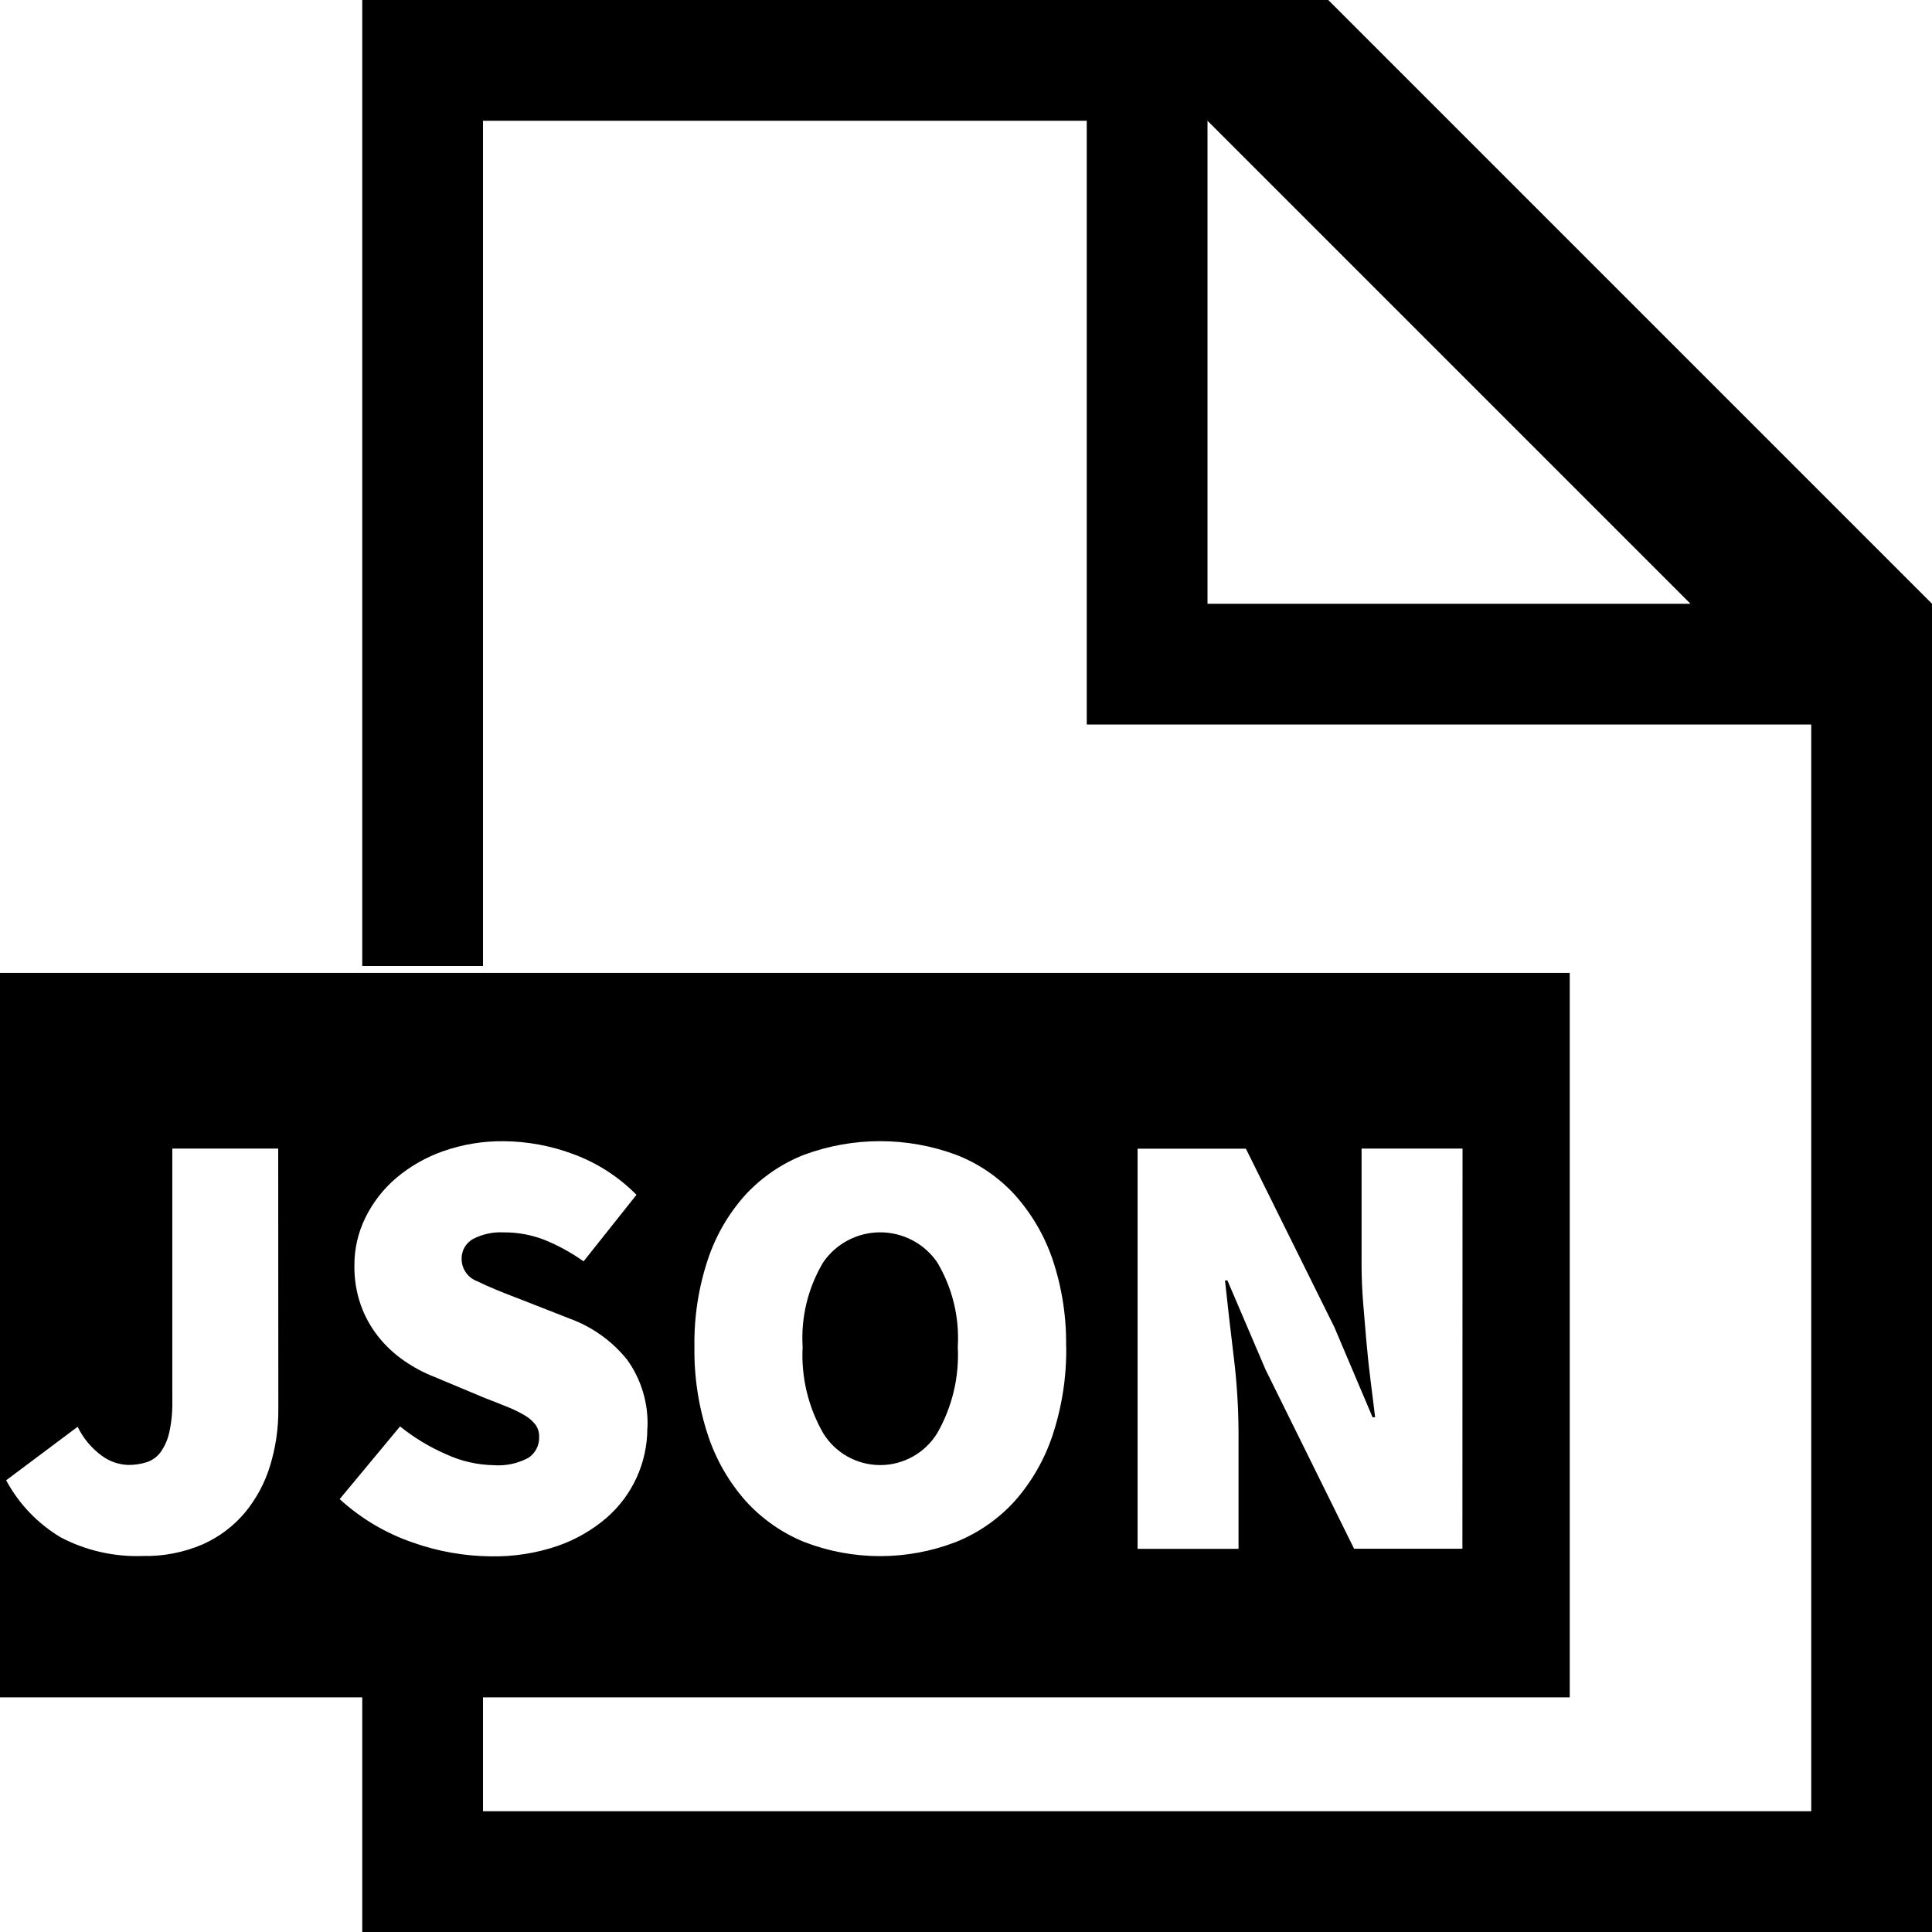
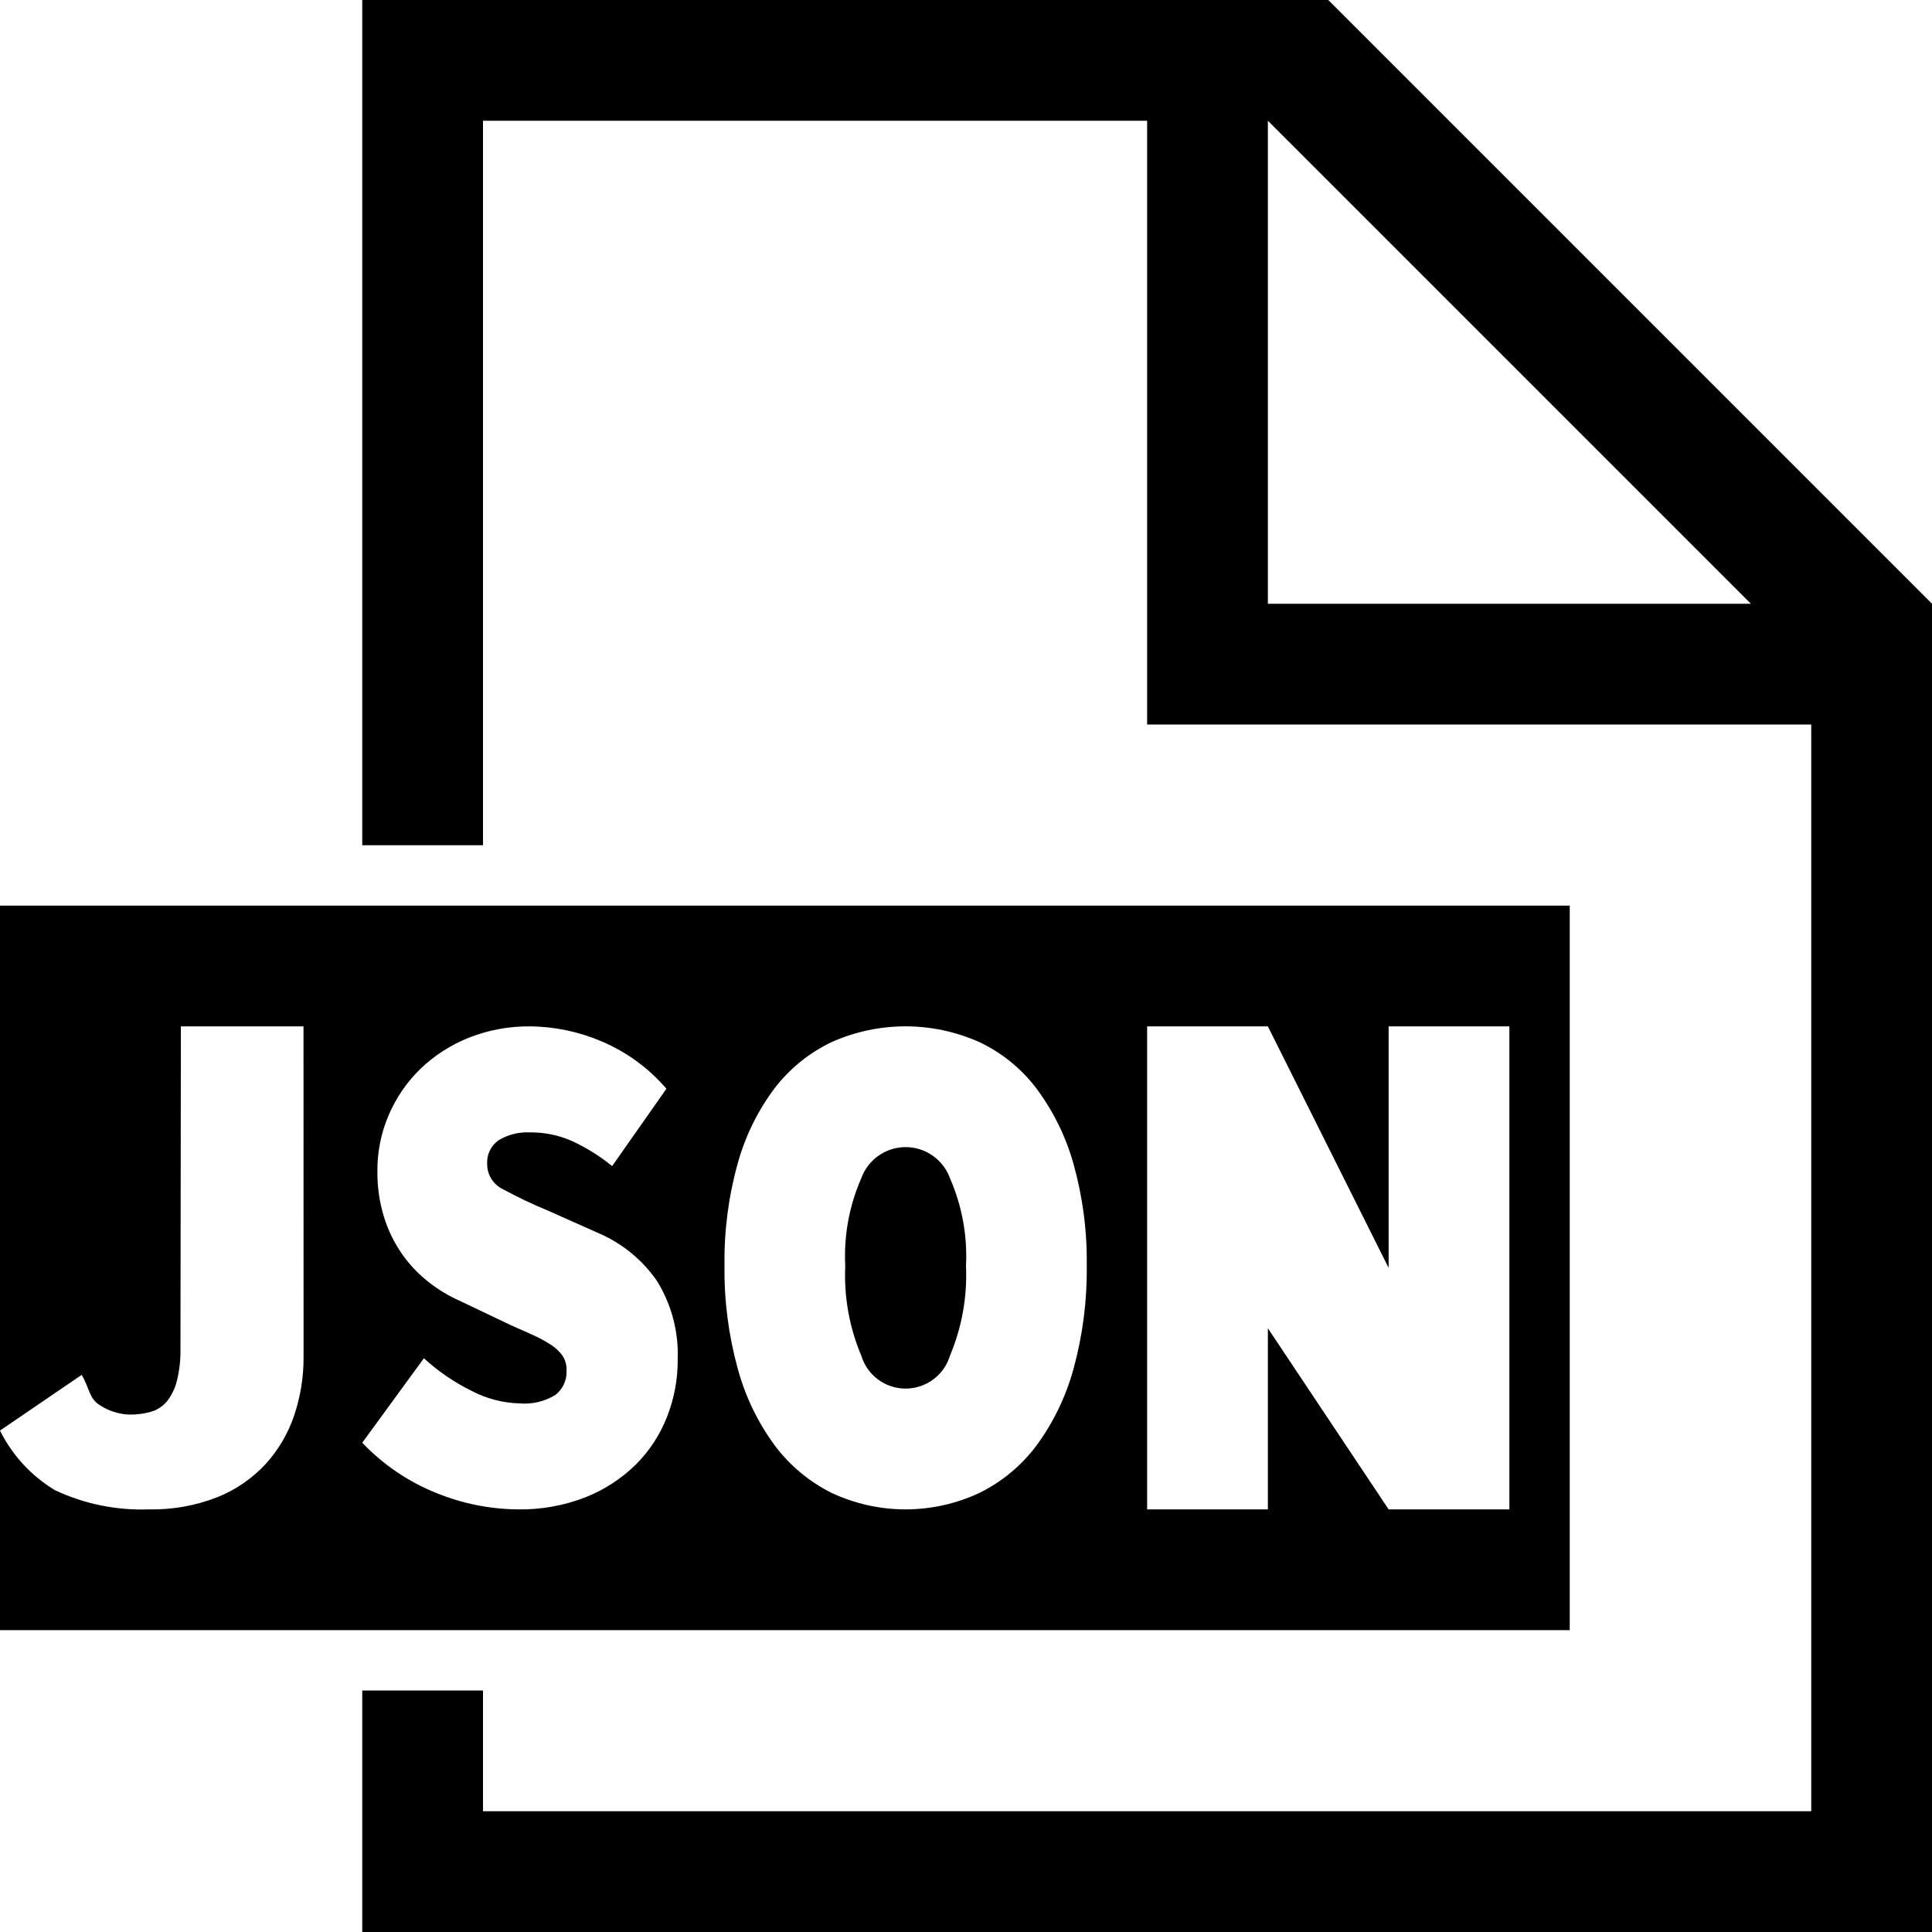
- <svg xmlns="http://www.w3.org/2000/svg" viewBox="0 0 16 16">
-   <path class="ti-file" d="M11,0H3V8H4V1H9V6h6v9H4V14H3v2H16V5ZM10,5V1l4,4Z" />
-   <path class="ti-file-json-o-badge" d="M7.761,10.453a1.225,1.225,0,0,1,.171.701,1.302,1.302,0,0,1-.171.716.554.554,0,0,1-.943,0,1.298,1.298,0,0,1-.171-.716,1.221,1.221,0,0,1,.171-.701.573.573,0,0,1,.943,0ZM13,8.057v6H0v-6H13ZM2.304,9.512h-.877v2.09a1.096,1.096,0,0,1-.025.26.455.455,0,0,1-.071.163.234.234,0,0,1-.115.084.494.494,0,0,1-.155.023.388.388,0,0,1-.219-.077.647.647,0,0,1-.199-.239l-.592.443a1.224,1.224,0,0,0,.454.474,1.358,1.358,0,0,0,.678.153,1.186,1.186,0,0,0,.497-.097.971.971,0,0,0,.349-.263,1.12,1.12,0,0,0,.207-.385,1.555,1.555,0,0,0,.069-.469ZM5.362,11.827a.902.902,0,0,0-.168-.566,1.088,1.088,0,0,0-.479-.342l-.403-.158c-.153-.058-.273-.107-.359-.15a.197.197,0,0,1-.13-.181.185.185,0,0,1,.092-.168.493.493,0,0,1,.255-.056.916.916,0,0,1,.339.062,1.587,1.587,0,0,1,.324.178L5.271,9.895A1.426,1.426,0,0,0,4.748,9.558a1.68,1.68,0,0,0-.579-.107,1.464,1.464,0,0,0-.497.082,1.238,1.238,0,0,0-.39.222,1.026,1.026,0,0,0-.255.327.887.887,0,0,0-.092.4.95.95,0,0,0,.053.326.914.914,0,0,0,.146.263.986.986,0,0,0,.214.199,1.208,1.208,0,0,0,.255.135l.413.173c.071.027.134.052.188.074a1.082,1.082,0,0,1,.141.069.313.313,0,0,1,.089.077.165.165,0,0,1,.031.102.198.198,0,0,1-.089.173.524.524,0,0,1-.288.061.982.982,0,0,1-.39-.089,1.671,1.671,0,0,1-.385-.232l-.5.602a1.726,1.726,0,0,0,.604.359,1.991,1.991,0,0,0,.65.115,1.617,1.617,0,0,0,.55-.086,1.254,1.254,0,0,0,.405-.232.982.982,0,0,0,.339-.742Zm3.467-.673a2.172,2.172,0,0,0-.112-.724A1.552,1.552,0,0,0,8.404,9.895,1.289,1.289,0,0,0,7.917,9.563a1.814,1.814,0,0,0-1.257,0,1.317,1.317,0,0,0-.484.329,1.513,1.513,0,0,0-.313.536,2.182,2.182,0,0,0-.112.726,2.23,2.23,0,0,0,.112.732,1.558,1.558,0,0,0,.313.545,1.336,1.336,0,0,0,.484.339,1.744,1.744,0,0,0,1.257,0,1.329,1.329,0,0,0,.487-.339,1.573,1.573,0,0,0,.313-.545A2.243,2.243,0,0,0,8.83,11.154Zm3.283-1.642h-.836v.959c0,.102.004.208.013.319s.018.221.028.332q.015.166.035.324c.014.105.025.202.036.291h-.021l-.316-.745-.733-1.479H9.421v3.314h.836v-.959a5.312,5.312,0,0,0-.041-.642q-.041-.337-.071-.622H10.165l.316.739.733,1.483h.897Z" />
+ <svg xmlns="http://www.w3.org/2000/svg" viewBox="0 0 32 32">
+   <path class="ti-file" d="M22,0H6V14H8V2H19V12H30V30H8V28H6v4H32V10ZM21,10V2l8,8Z" />
+   <path class="ti-file-json-o-badge" d="M15.734,19.514A3.224,3.224,0,0,1,16,20.968a3.436,3.436,0,0,1-.266,1.487.767.767,0,0,1-1.468,0A3.425,3.425,0,0,1,14,20.968a3.213,3.213,0,0,1,.266-1.454.781.781,0,0,1,1.468,0ZM26,15V27H0V15ZM5.027,17H2.996l-.007,5.325a2.084,2.084,0,0,1-.058.542.908.908,0,0,1-.163.34.537.537,0,0,1-.263.175,1.235,1.235,0,0,1-.355.048.946.946,0,0,1-.502-.16c-.171-.106-.163-.271-.295-.498L0,23.695a2.396,2.396,0,0,0,.91.987A3.361,3.361,0,0,0,2.461,25a2.949,2.949,0,0,0,1.137-.201,2.216,2.216,0,0,0,.799-.547,2.274,2.274,0,0,0,.473-.801,2.97,2.97,0,0,0,.158-.977Zm6.197,5.532a2.304,2.304,0,0,0-.344-1.318,2.264,2.264,0,0,0-.982-.796l-.826-.368A7.779,7.779,0,0,1,8.336,19.7a.46.46,0,0,1-.267-.421.448.448,0,0,1,.188-.392.914.914,0,0,1,.522-.131,1.68,1.68,0,0,1,.696.143,3.158,3.158,0,0,1,.664.415l.899-1.281A2.911,2.911,0,0,0,9.966,17.249,3.08,3.08,0,0,0,8.779,17a2.678,2.678,0,0,0-1.019.19,2.479,2.479,0,0,0-.799.516,2.373,2.373,0,0,0-.522.761,2.3,2.3,0,0,0-.188.931,2.487,2.487,0,0,0,.109.759,2.226,2.226,0,0,0,.298.612,2.149,2.149,0,0,0,.438.463,2.393,2.393,0,0,0,.522.315l.847.404c.146.064.275.121.386.172a2.121,2.121,0,0,1,.288.16.675.675,0,0,1,.182.178.42.42,0,0,1,.063.238.482.482,0,0,1-.183.404.972.972,0,0,1-.591.142,1.814,1.814,0,0,1-.799-.208,3.372,3.372,0,0,1-.79-.54L6,23.896a3.478,3.478,0,0,0,1.238.837A3.647,3.647,0,0,0,8.571,25a2.956,2.956,0,0,0,1.128-.201,2.514,2.514,0,0,0,.831-.54,2.285,2.285,0,0,0,.517-.79A2.537,2.537,0,0,0,11.225,22.532ZM18,20.964a5.963,5.963,0,0,0-.219-1.685,3.82,3.82,0,0,0-.611-1.246,2.546,2.546,0,0,0-.948-.772,2.997,2.997,0,0,0-2.449,0,2.599,2.599,0,0,0-.944.765,3.724,3.724,0,0,0-.611,1.247A5.993,5.993,0,0,0,12,20.964a6.127,6.127,0,0,0,.219,1.704,3.847,3.847,0,0,0,.611,1.27,2.656,2.656,0,0,0,.944.789,2.883,2.883,0,0,0,2.449,0,2.639,2.639,0,0,0,.948-.789,3.885,3.885,0,0,0,.611-1.27A6.163,6.163,0,0,0,18,20.964ZM25,17H23v4l-2-4H19v8h2V22l2,3h2Z" />
</svg>
